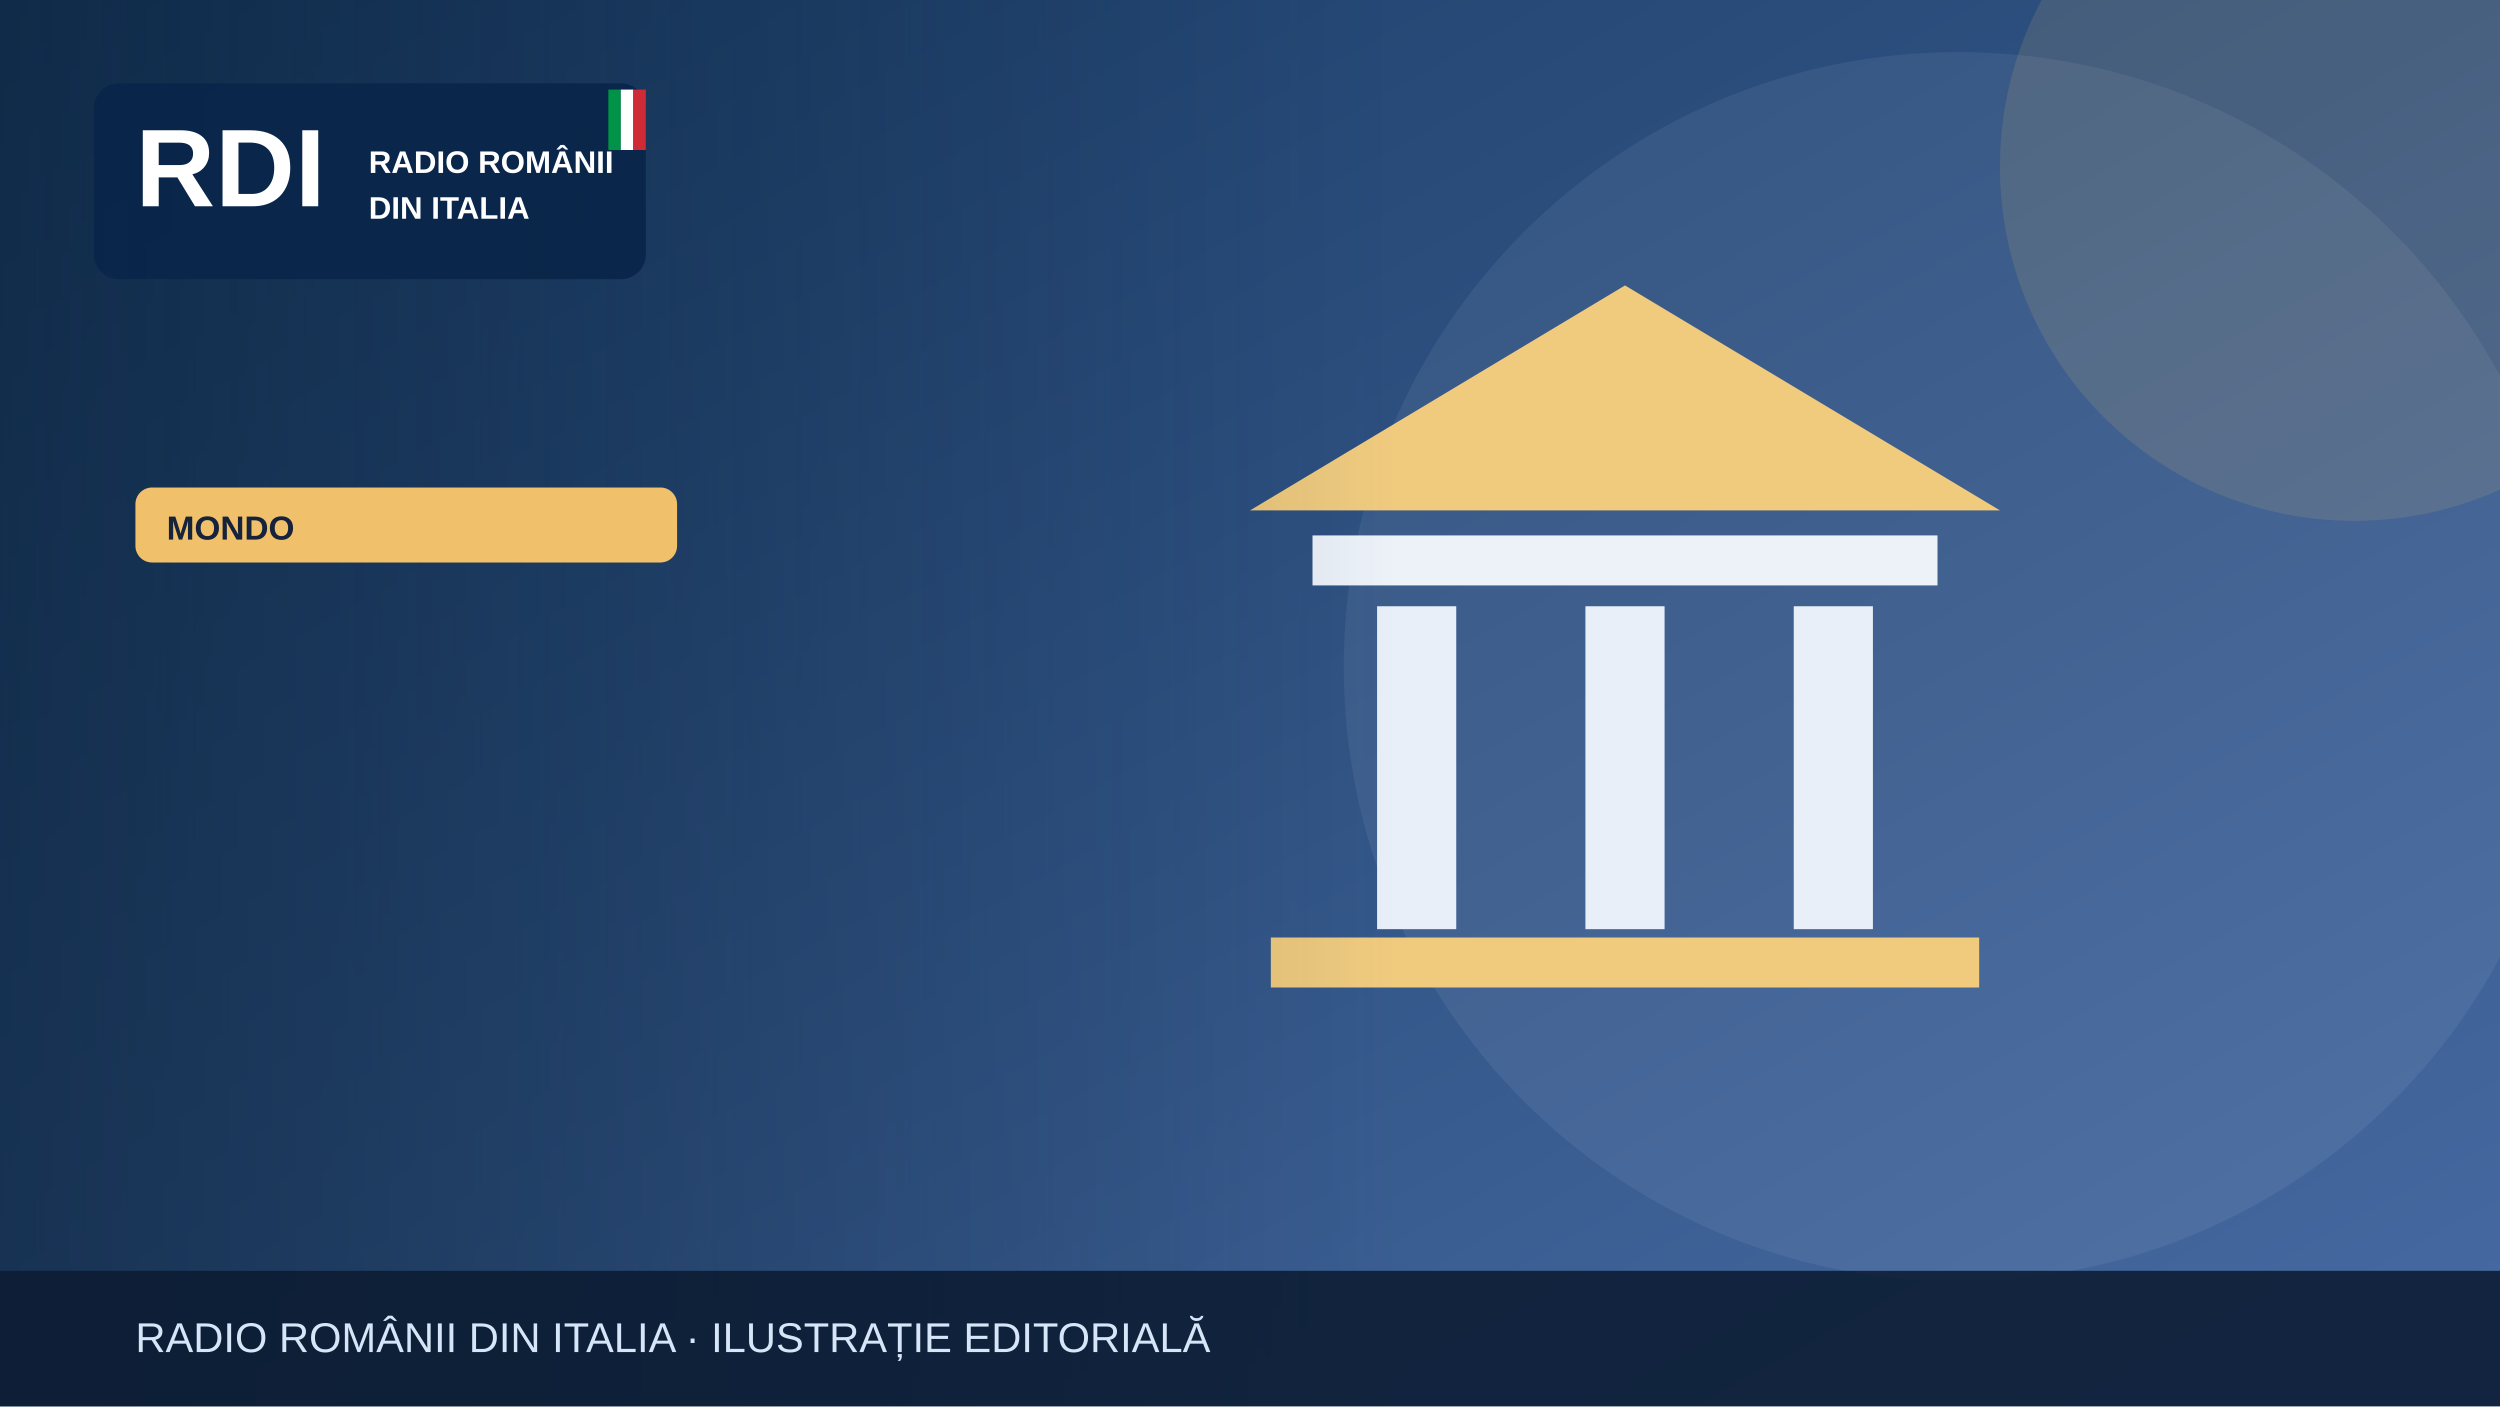
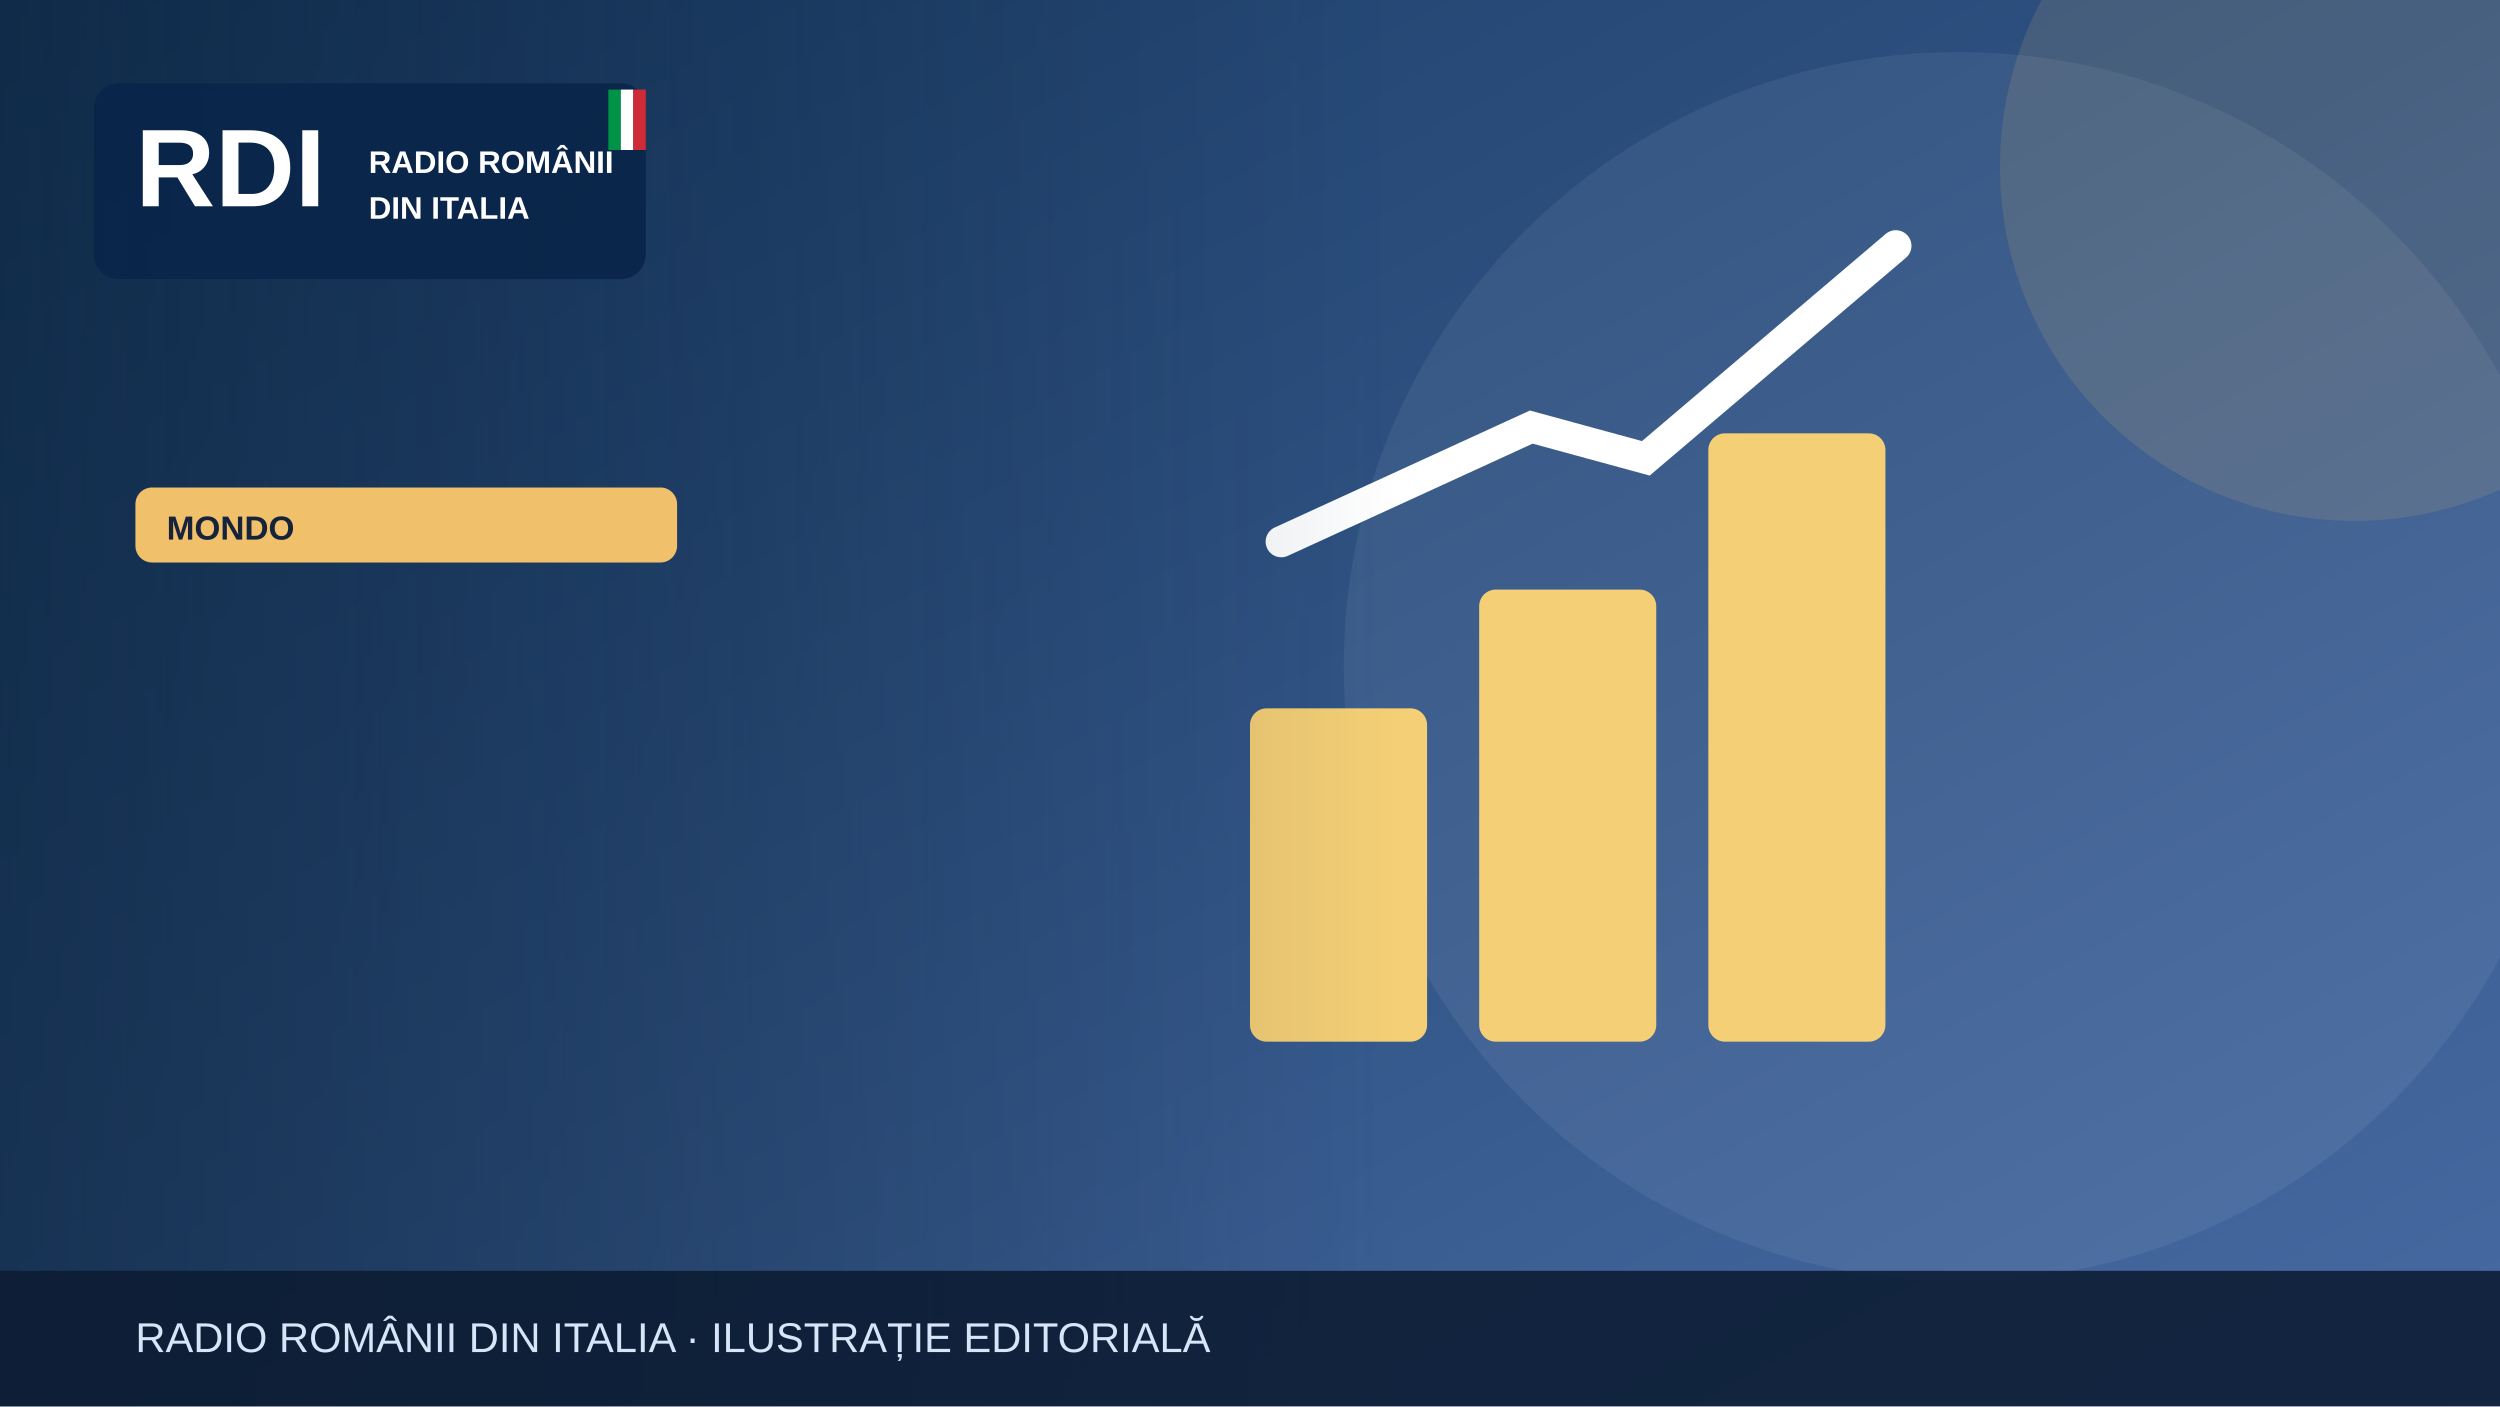
<svg xmlns="http://www.w3.org/2000/svg" width="1200" height="675" viewBox="0 0 1200 675" role="img" aria-label="Illustrazione editoriale RDI">
  <defs>
    <linearGradient id="bg" x2="1" y2="1">
      <stop stop-color="#183b64" />
      <stop offset="1" stop-color="#476aa3" />
    </linearGradient>
    <linearGradient id="shade">
      <stop stop-color="#0b223a" stop-opacity=".65" />
      <stop offset="1" stop-color="#0b223a" stop-opacity="0" />
    </linearGradient>
  </defs>
  <rect width="1200" height="675" fill="url(#bg)" />
  <circle cx="940" cy="320" r="295" fill="#fff" opacity=".065" />
  <circle cx="1130" cy="80" r="170" fill="#f0c06b" opacity=".13" />
  <g>
-     <path d="M600 245 780 137 960 245Z" fill="#f0cb7e" />
-     <rect x="630" y="257" width="300" height="24" fill="#edf2f9" />
-     <g stroke="#e9eff9" stroke-width="38">
-       <path d="M680 291v155m100-155v155m100-155v155" />
+     <g fill="#f5cf75">
+       <rect x="600" y="340" width="85" height="160" rx="8" />
+       <rect x="710" y="283" width="85" height="217" rx="8" />
+       <rect x="820" y="208" width="85" height="292" rx="8" />
    </g>
-     <rect x="610" y="450" width="340" height="24" fill="#f0cb7e" />
+     <path d="M615 260 735 205 790 220 910 118" fill="none" stroke="#fff" stroke-width="15" stroke-linecap="round" />
  </g>
  <rect x="0" y="0" width="670" height="675" fill="url(#shade)" />
  <rect x="45" y="40" width="265" height="94" rx="12" fill="#09264a" opacity=".97" />
  <text x="65" y="99" font-family="Arial,sans-serif" font-size="53" font-weight="900" fill="white">RDI</text>
  <text x="177" y="83" font-family="Arial,sans-serif" font-size="15" font-weight="800" fill="white">RADIO ROMÂNII</text>
  <text x="177" y="105" font-family="Arial,sans-serif" font-size="15" font-weight="800" fill="white">DIN ITALIA</text>
  <rect x="292" y="43" width="6" height="29" fill="#009246" />
  <rect x="298" y="43" width="6" height="29" fill="#fff" />
  <rect x="304" y="43" width="6" height="29" fill="#ce2b37" />
  <rect x="65" y="234" width="260" height="36" rx="8" fill="#f0c06b" />
  <text x="80" y="259" font-family="Arial,sans-serif" font-size="16" font-weight="800" fill="#16233b">MONDO</text>
  <rect y="610" width="1200" height="65" fill="#0b1b32" opacity=".88" />
  <text x="65" y="649" font-family="Arial,sans-serif" font-size="20" fill="#d6e5f7">RADIO ROMÂNII DIN ITALIA · ILUSTRAȚIE EDITORIALĂ</text>
</svg>
